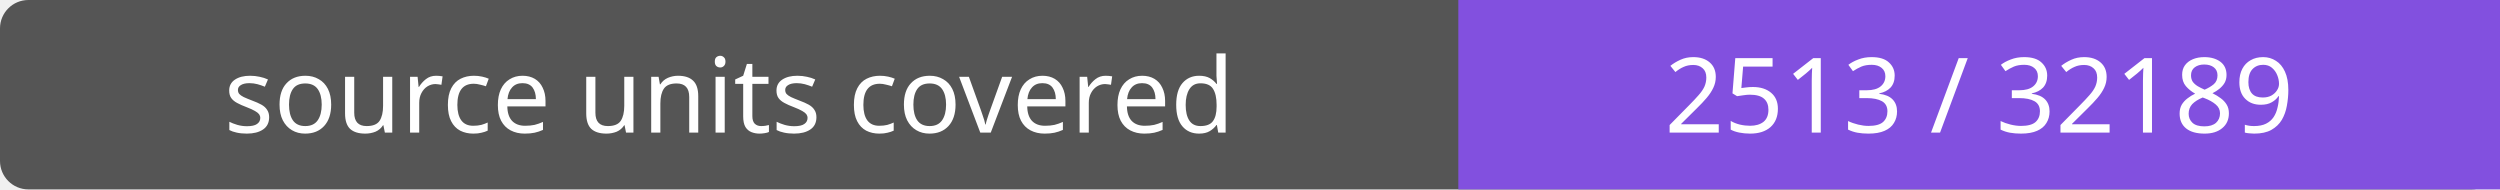
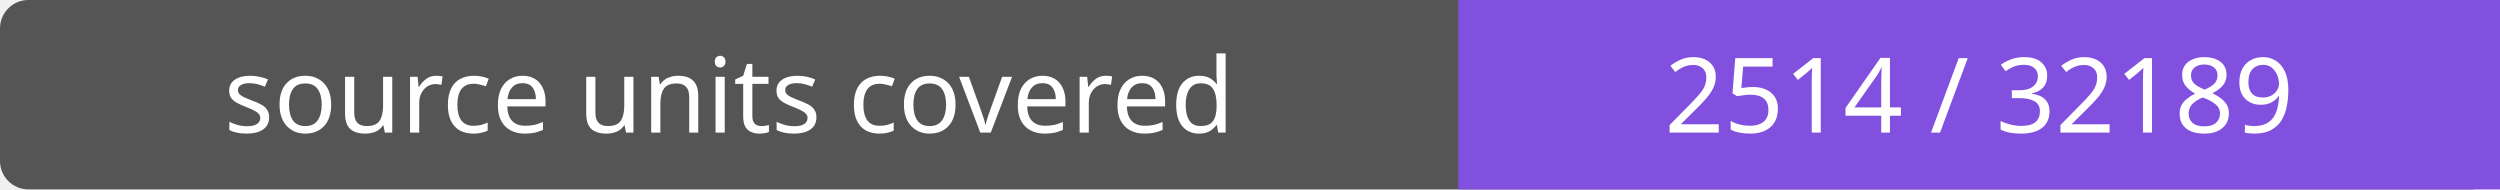
- <svg xmlns="http://www.w3.org/2000/svg" width="264" height="20" role="img" aria-label="source units covered: 2513 / 32189">
+ <svg xmlns="http://www.w3.org/2000/svg" width="264" height="20" role="img" aria-label="source units covered: 2514 / 32189">
  <rect width="264" height="20" rx="3" fill="#555" />
  <path fill="#8250df" d="M154 0h110v20H154z" />
  <g fill="#fff" text-anchor="middle" font-family="Verdana,sans-serif" font-size="11">
    <text x="77.0" y="14">source units covered</text>
-     <text x="209.0" y="14">2513 / 32189</text>
+     <text x="209.0" y="14">2514 / 32189</text>
  </g>
</svg>
